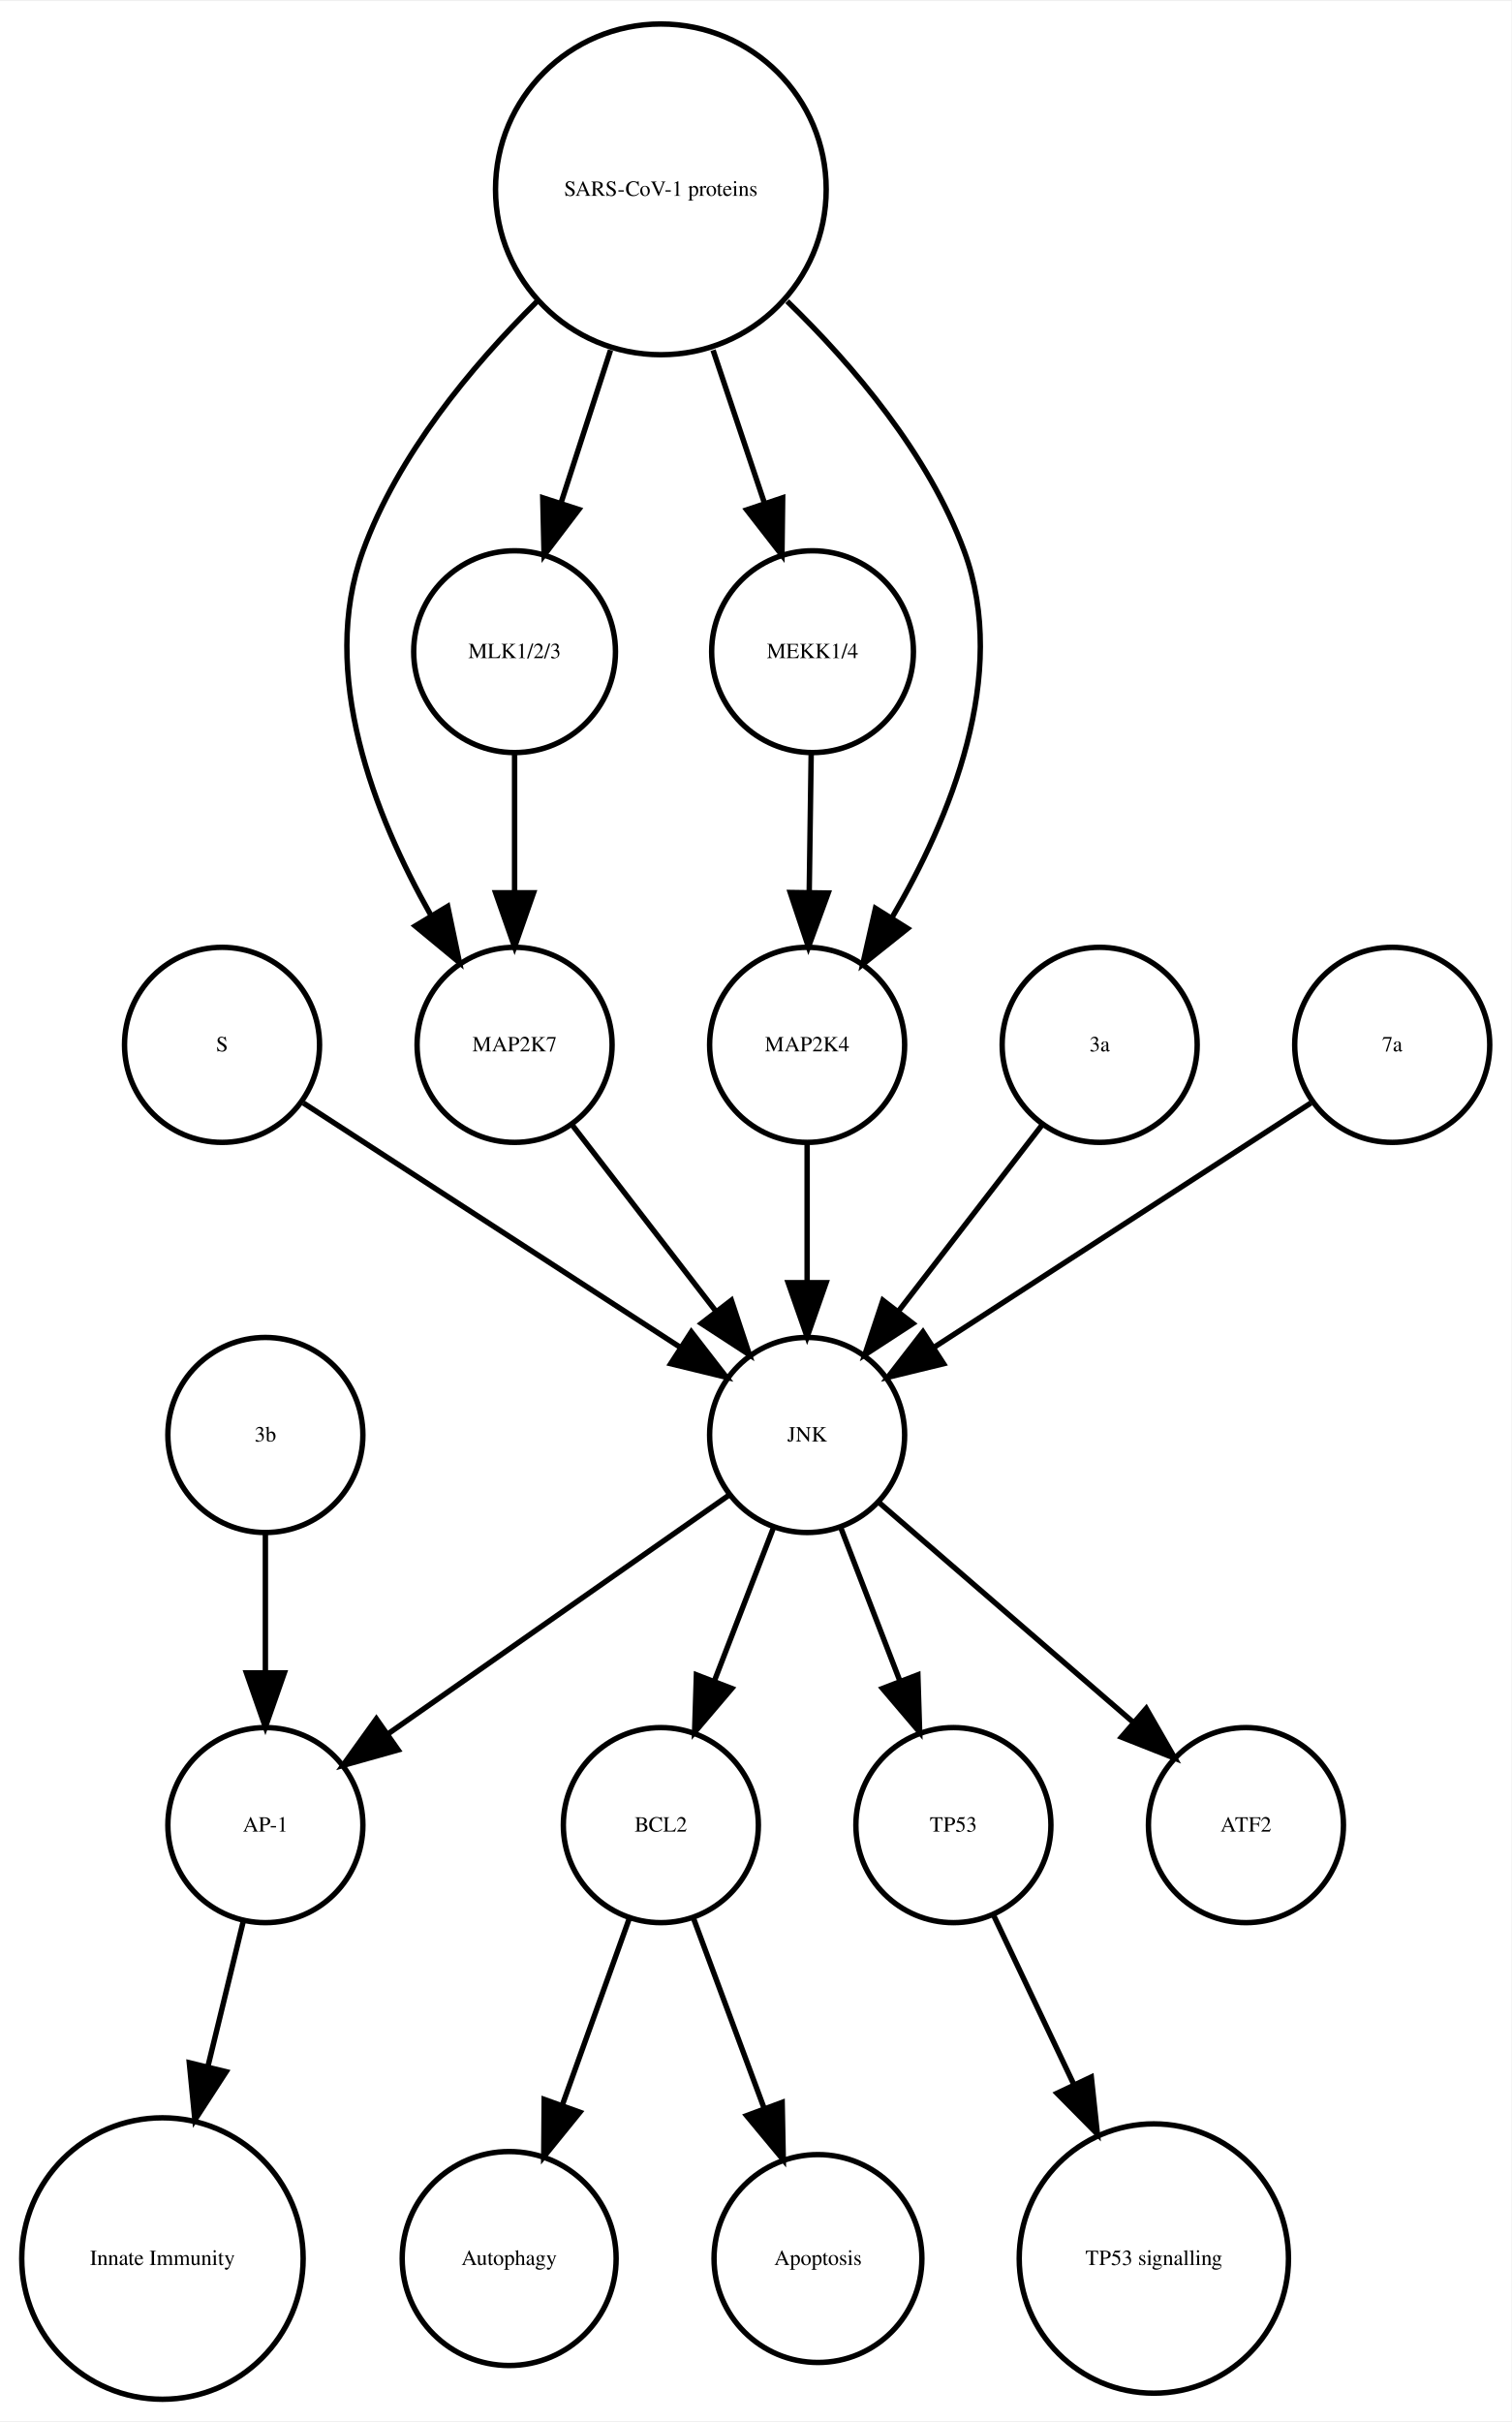
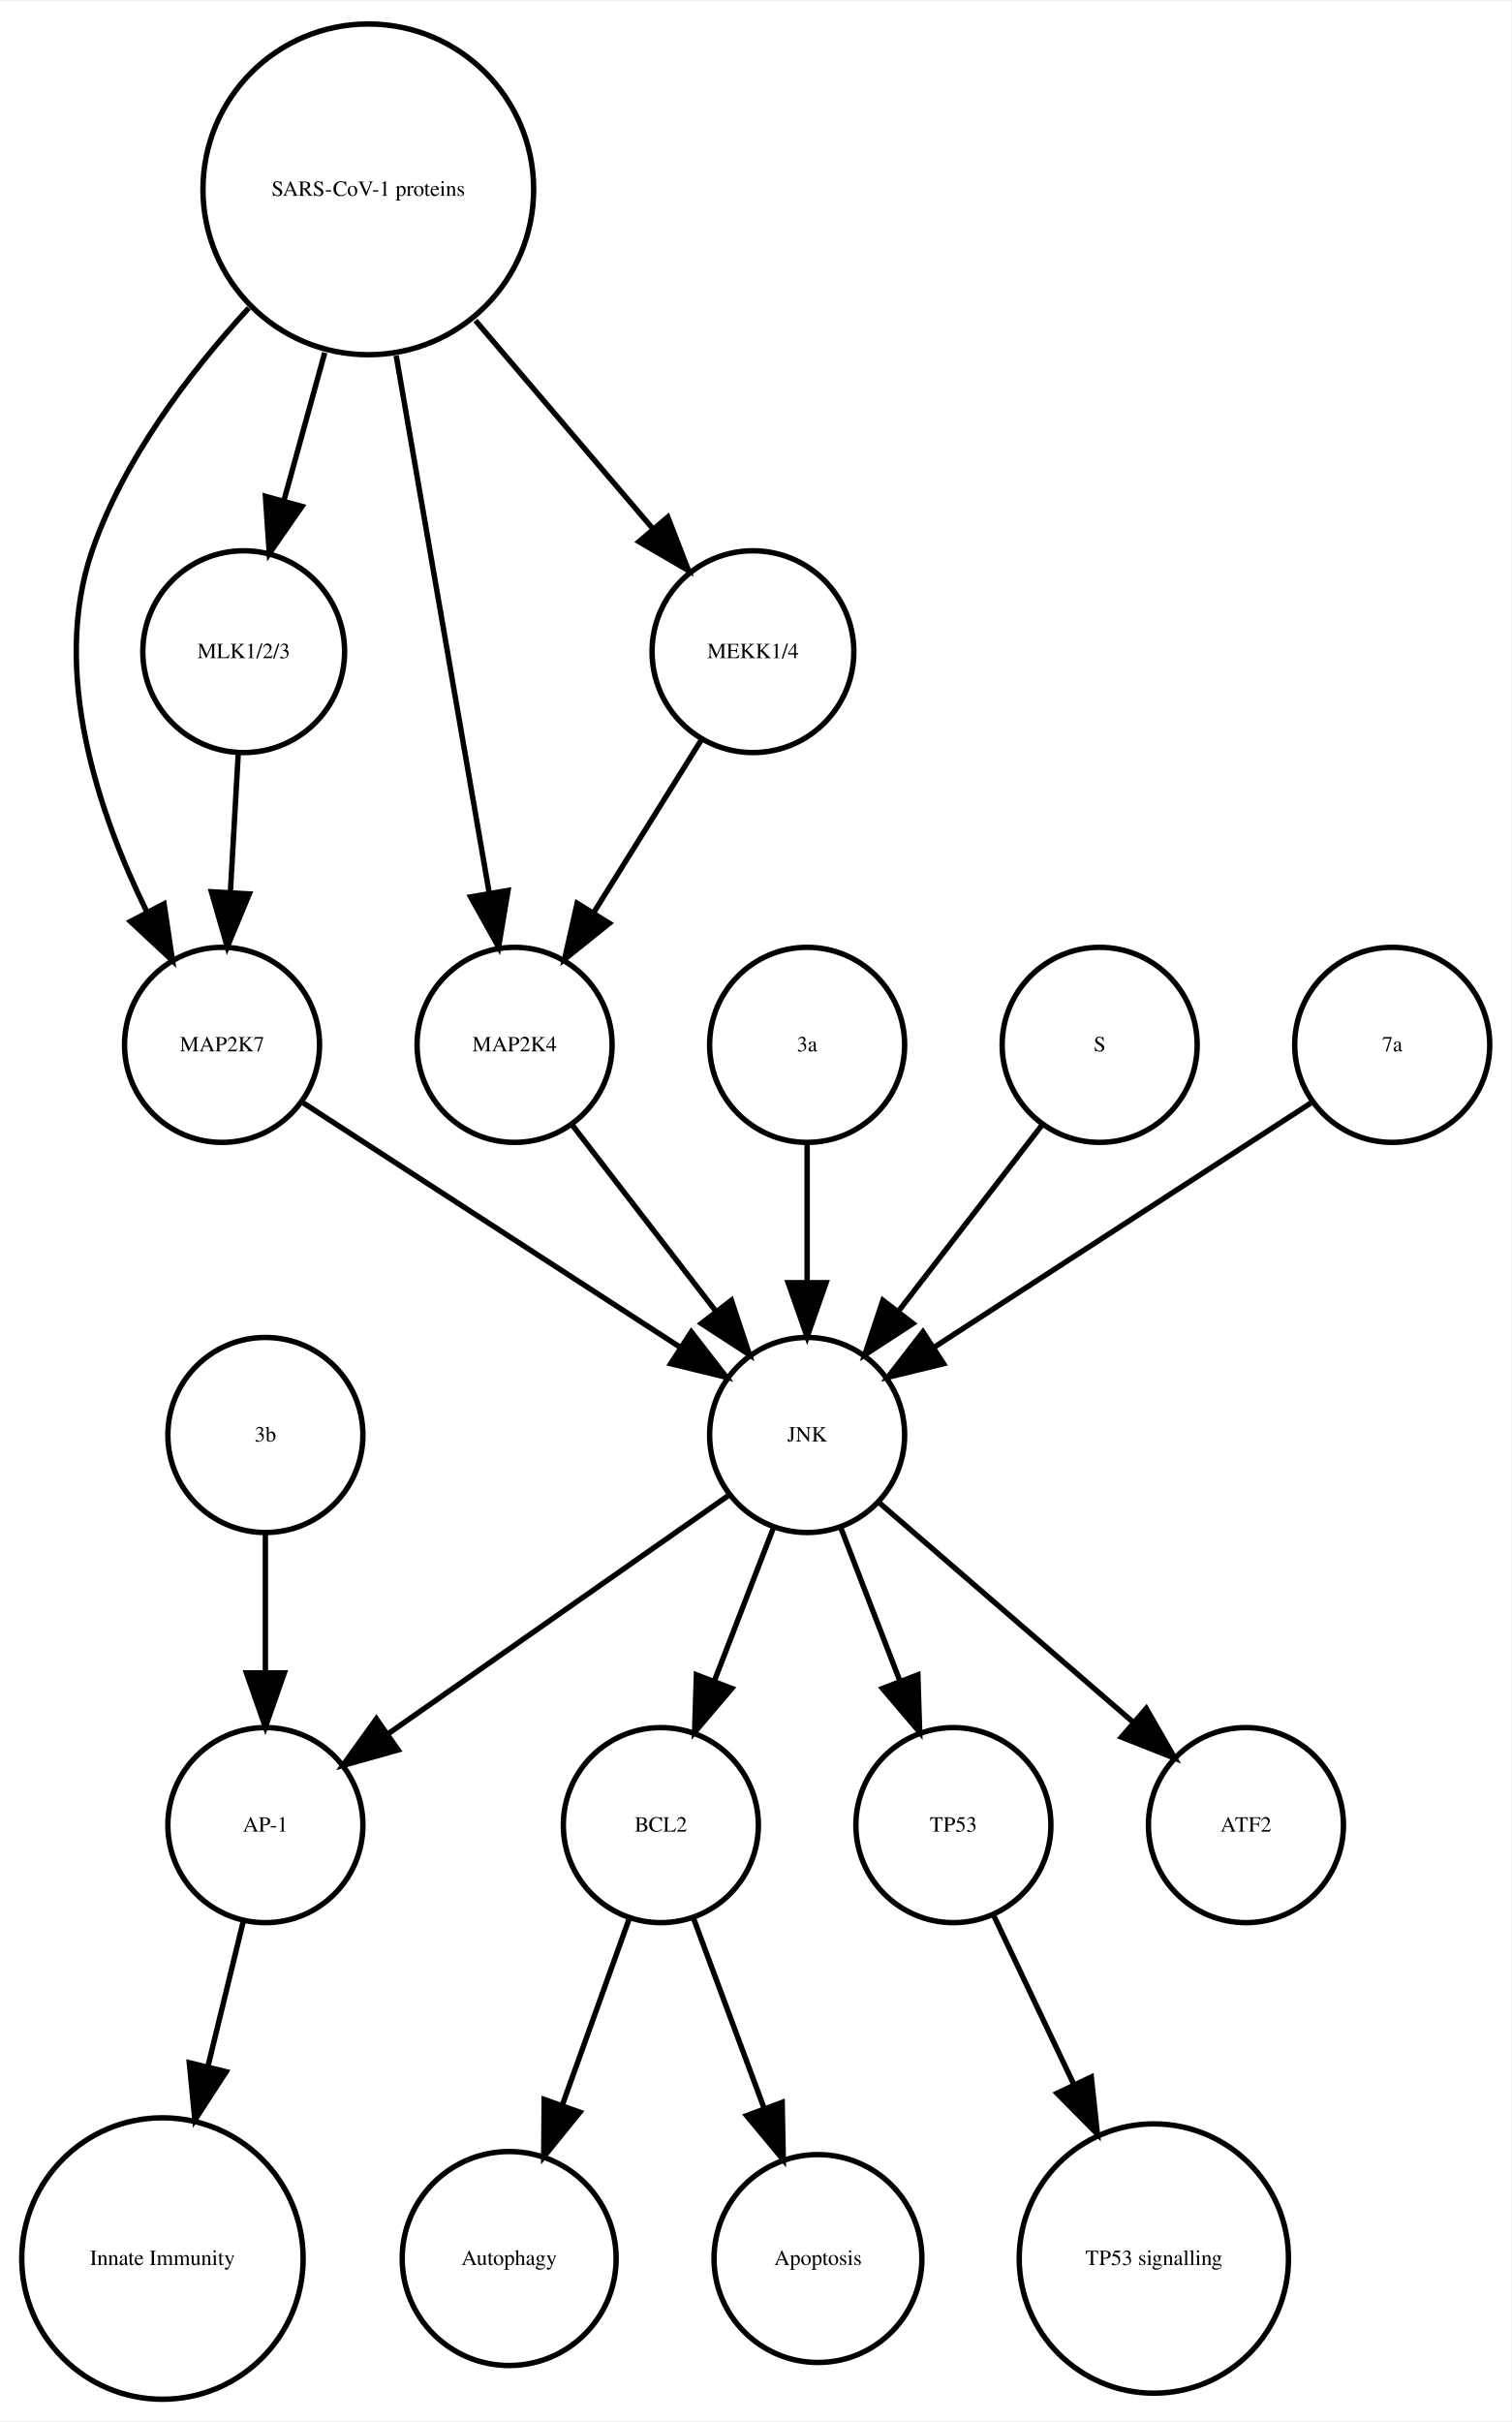
<svg xmlns="http://www.w3.org/2000/svg" width="279pt" height="447pt" viewBox="0.00 0.00 278.99 446.61">
  <g id="graph0" class="graph" transform="scale(1 1) rotate(0) translate(4 442.614)">
    <polygon fill="white" stroke="none" points="-4,4 -4,-442.614 274.986,-442.614 274.986,4 -4,4" />
    <g id="node1" class="node">
      <ellipse fill="none" stroke="black" cx="117.986" cy="-105.972" rx="18" ry="18" />
      <text text-anchor="middle" x="117.986" y="-104.772" font-family="Times,serif" font-size="4.00">BCL2</text>
    </g>
    <g id="node2" class="node">
      <ellipse fill="none" stroke="black" cx="89.986" cy="-25.986" rx="19.745" ry="19.745" />
      <text text-anchor="middle" x="89.986" y="-24.786" font-family="Times,serif" font-size="4.00">Autophagy</text>
    </g>
    <g id="edge1" class="edge">
      <path fill="none" stroke="black" d="M112.185,-88.814C108.616,-78.876 103.951,-65.882 99.819,-54.373" />
      <polygon fill="black" stroke="black" points="103.039,-52.985 96.366,-44.756 96.451,-55.35 103.039,-52.985" />
    </g>
    <g id="node7" class="node">
      <ellipse fill="none" stroke="black" cx="146.986" cy="-25.986" rx="19.184" ry="19.184" />
      <text text-anchor="middle" x="146.986" y="-24.786" font-family="Times,serif" font-size="4.00">Apoptosis</text>
    </g>
    <g id="edge2" class="edge">
      <path fill="none" stroke="black" d="M123.995,-88.814C127.742,-78.738 132.657,-65.521 136.98,-53.895" />
      <polygon fill="black" stroke="black" points="140.378,-54.799 140.583,-44.206 133.817,-52.359 140.378,-54.799" />
    </g>
    <g id="node3" class="node">
      <ellipse fill="none" stroke="black" cx="44.986" cy="-105.972" rx="18" ry="18" />
      <text text-anchor="middle" x="44.986" y="-104.772" font-family="Times,serif" font-size="4.00">AP-1</text>
    </g>
    <g id="node4" class="node">
      <ellipse fill="none" stroke="black" cx="25.986" cy="-25.986" rx="25.972" ry="25.972" />
      <text text-anchor="middle" x="25.986" y="-24.786" font-family="Times,serif" font-size="4.00">Innate Immunity</text>
    </g>
    <g id="edge3" class="edge">
      <path fill="none" stroke="black" d="M40.864,-88.05C38.956,-80.221 36.617,-70.621 34.364,-61.371" />
      <polygon fill="black" stroke="black" points="37.744,-60.46 31.976,-51.573 30.943,-62.117 37.744,-60.46" />
    </g>
    <g id="node5" class="node">
      <ellipse fill="none" stroke="black" cx="171.986" cy="-105.972" rx="18" ry="18" />
      <text text-anchor="middle" x="171.986" y="-104.772" font-family="Times,serif" font-size="4.00">TP53</text>
    </g>
    <g id="node6" class="node">
      <ellipse fill="none" stroke="black" cx="208.986" cy="-25.986" rx="24.851" ry="24.851" />
      <text text-anchor="middle" x="208.986" y="-24.786" font-family="Times,serif" font-size="4.00">TP53 signalling</text>
    </g>
    <g id="edge4" class="edge">
      <path fill="none" stroke="black" d="M179.474,-89.191C183.72,-80.24 189.183,-68.725 194.253,-58.04" />
      <polygon fill="black" stroke="black" points="197.441,-59.485 198.566,-48.95 191.117,-56.484 197.441,-59.485" />
    </g>
    <g id="node8" class="node">
-       <ellipse fill="none" stroke="black" cx="225.986" cy="-105.972" rx="18" ry="18" />
-       <text text-anchor="middle" x="225.986" y="-104.772" font-family="Times,serif" font-size="4.00">ATF2</text>
+       <ellipse fill="none" stroke="black" cx="36.986" cy="-249.972" rx="18" ry="18" />
+       <text text-anchor="middle" x="36.986" y="-248.772" font-family="Times,serif" font-size="4.00">MAP2K7</text>
    </g>
    <g id="node9" class="node">
-       <ellipse fill="none" stroke="black" cx="36.986" cy="-249.972" rx="18" ry="18" />
-       <text text-anchor="middle" x="36.986" y="-248.772" font-family="Times,serif" font-size="4.00">S</text>
-     </g>
-     <g id="node15" class="node">
      <ellipse fill="none" stroke="black" cx="144.986" cy="-177.972" rx="18" ry="18" />
      <text text-anchor="middle" x="144.986" y="-176.772" font-family="Times,serif" font-size="4.00">JNK</text>
    </g>
    <g id="edge5" class="edge">
      <path fill="none" stroke="black" d="M52.003,-239.239C70.058,-227.537 100.561,-207.766 121.683,-194.076" />
      <polygon fill="black" stroke="black" points="123.609,-196.999 130.097,-188.623 119.802,-191.125 123.609,-196.999" />
    </g>
-     <g id="node10" class="node">
-       <ellipse fill="none" stroke="black" cx="90.986" cy="-249.972" rx="18" ry="18" />
-       <text text-anchor="middle" x="90.986" y="-248.772" font-family="Times,serif" font-size="4.00">MAP2K7</text>
+     <g id="edge7" class="edge">
+       <path fill="none" stroke="black" d="M138.724,-160.737C135.487,-152.344 131.461,-141.907 127.82,-132.468" />
+       <polygon fill="black" stroke="black" points="131.079,-131.19 124.214,-123.12 124.548,-133.709 131.079,-131.19" />
    </g>
    <g id="edge6" class="edge">
+       <path fill="none" stroke="black" d="M130.659,-166.943C114.173,-155.403 86.893,-136.307 67.549,-122.766" />
+       <polygon fill="black" stroke="black" points="69.487,-119.85 59.287,-116.983 65.472,-125.585 69.487,-119.85" />
+     </g>
+     <g id="edge8" class="edge">
+       <path fill="none" stroke="black" d="M151.248,-160.737C154.486,-152.344 158.511,-141.907 162.152,-132.468" />
+       <polygon fill="black" stroke="black" points="165.425,-133.709 165.758,-123.12 158.894,-131.19 165.425,-133.709" />
+     </g>
+     <g id="node14" class="node">
+       <ellipse fill="none" stroke="black" cx="225.986" cy="-105.972" rx="18" ry="18" />
+       <text text-anchor="middle" x="225.986" y="-104.772" font-family="Times,serif" font-size="4.00">ATF2</text>
+     </g>
+     <g id="edge9" class="edge">
+       <path fill="none" stroke="black" d="M158.362,-165.413C171.101,-154.404 190.465,-137.669 205.213,-124.925" />
+       <polygon fill="black" stroke="black" points="207.582,-127.503 212.86,-118.316 203.005,-122.207 207.582,-127.503" />
+     </g>
+     <g id="node10" class="node">
+       <ellipse fill="none" stroke="black" cx="144.986" cy="-249.972" rx="18" ry="18" />
+       <text text-anchor="middle" x="144.986" y="-248.772" font-family="Times,serif" font-size="4.00">3a</text>
+     </g>
+     <g id="edge10" class="edge">
+       <path fill="none" stroke="black" d="M144.986,-231.669C144.986,-223.955 144.986,-214.685 144.986,-206.085" />
+       <polygon fill="black" stroke="black" points="148.486,-206.077 144.986,-196.077 141.486,-206.077 148.486,-206.077" />
+     </g>
+     <g id="node11" class="node">
+       <ellipse fill="none" stroke="black" cx="198.986" cy="-249.972" rx="18" ry="18" />
+       <text text-anchor="middle" x="198.986" y="-248.772" font-family="Times,serif" font-size="4.00">S</text>
+     </g>
+     <g id="edge11" class="edge">
+       <path fill="none" stroke="black" d="M188.318,-235.143C180.774,-225.363 170.505,-212.052 161.857,-200.843" />
+       <polygon fill="black" stroke="black" points="164.512,-198.553 155.633,-192.773 158.97,-202.829 164.512,-198.553" />
+     </g>
+     <g id="node12" class="node">
+       <ellipse fill="none" stroke="black" cx="44.986" cy="-177.972" rx="18" ry="18" />
+       <text text-anchor="middle" x="44.986" y="-176.772" font-family="Times,serif" font-size="4.00">3b</text>
+     </g>
+     <g id="edge12" class="edge">
+       <path fill="none" stroke="black" d="M44.986,-159.669C44.986,-151.955 44.986,-142.685 44.986,-134.085" />
+       <polygon fill="black" stroke="black" points="48.486,-134.077 44.986,-124.077 41.486,-134.077 48.486,-134.077" />
+     </g>
+     <g id="node13" class="node">
+       <ellipse fill="none" stroke="black" cx="63.986" cy="-407.855" rx="30.52" ry="30.52" />
+       <text text-anchor="middle" x="63.986" y="-406.655" font-family="Times,serif" font-size="4.00">SARS-CoV-1 proteins</text>
+     </g>
+     <g id="edge14" class="edge">
+       <path fill="none" stroke="black" d="M41.919,-385.953C30.935,-374.003 18.788,-358.045 12.986,-341.095 5.385,-318.891 14.085,-292.938 23.064,-274.601" />
+       <polygon fill="black" stroke="black" points="26.284,-275.998 27.84,-265.518 20.088,-272.74 26.284,-275.998" />
+     </g>
+     <g id="node16" class="node">
+       <ellipse fill="none" stroke="black" cx="90.986" cy="-249.972" rx="18" ry="18" />
+       <text text-anchor="middle" x="90.986" y="-248.772" font-family="Times,serif" font-size="4.00">MAP2K4</text>
+     </g>
+     <g id="edge15" class="edge">
+       <path fill="none" stroke="black" d="M69.128,-377.167C74.072,-348.625 81.481,-305.85 86.275,-278.173" />
+       <polygon fill="black" stroke="black" points="89.776,-278.468 88.034,-268.018 82.878,-277.274 89.776,-278.468" />
+     </g>
+     <g id="node17" class="node">
+       <ellipse fill="none" stroke="black" cx="40.986" cy="-322.534" rx="18.623" ry="18.623" />
+       <text text-anchor="middle" x="40.986" y="-321.334" font-family="Times,serif" font-size="4.00">MLK1/2/3</text>
+     </g>
+     <g id="edge13" class="edge">
+       <path fill="none" stroke="black" d="M55.942,-377.713C53.484,-368.808 50.794,-359.063 48.381,-350.322" />
+       <polygon fill="black" stroke="black" points="51.741,-349.342 45.706,-340.634 44.994,-351.205 51.741,-349.342" />
+     </g>
+     <g id="node18" class="node">
+       <ellipse fill="none" stroke="black" cx="134.986" cy="-322.534" rx="18.623" ry="18.623" />
+       <text text-anchor="middle" x="134.986" y="-321.334" font-family="Times,serif" font-size="4.00">MEKK1/4</text>
+     </g>
+     <g id="edge16" class="edge">
+       <path fill="none" stroke="black" d="M83.764,-383.645C94.032,-371.595 106.499,-356.964 116.563,-345.154" />
+       <polygon fill="black" stroke="black" points="119.268,-347.376 123.09,-337.495 113.94,-342.836 119.268,-347.376" />
+     </g>
+     <g id="node15" class="node">
+       <ellipse fill="none" stroke="black" cx="252.986" cy="-249.972" rx="18" ry="18" />
+       <text text-anchor="middle" x="252.986" y="-248.772" font-family="Times,serif" font-size="4.00">7a</text>
+     </g>
+     <g id="edge17" class="edge">
+       <path fill="none" stroke="black" d="M237.969,-239.239C219.915,-227.537 189.411,-207.766 168.29,-194.076" />
+       <polygon fill="black" stroke="black" points="170.171,-191.125 159.876,-188.623 166.363,-196.999 170.171,-191.125" />
+     </g>
+     <g id="edge18" class="edge">
      <path fill="none" stroke="black" d="M101.655,-235.143C109.199,-225.363 119.467,-212.052 128.115,-200.843" />
      <polygon fill="black" stroke="black" points="131.003,-202.829 134.34,-192.773 125.46,-198.553 131.003,-202.829" />
    </g>
-     <g id="node11" class="node">
-       <ellipse fill="none" stroke="black" cx="145.986" cy="-322.534" rx="18.623" ry="18.623" />
-       <text text-anchor="middle" x="145.986" y="-321.334" font-family="Times,serif" font-size="4.00">MEKK1/4</text>
-     </g>
-     <g id="node16" class="node">
-       <ellipse fill="none" stroke="black" cx="144.986" cy="-249.972" rx="18" ry="18" />
-       <text text-anchor="middle" x="144.986" y="-248.772" font-family="Times,serif" font-size="4.00">MAP2K4</text>
-     </g>
-     <g id="edge7" class="edge">
-       <path fill="none" stroke="black" d="M145.734,-303.728C145.624,-295.949 145.492,-286.654 145.37,-278.049" />
-       <polygon fill="black" stroke="black" points="148.87,-277.991 145.228,-268.042 141.87,-278.091 148.87,-277.991" />
-     </g>
-     <g id="node12" class="node">
-       <ellipse fill="none" stroke="black" cx="117.986" cy="-407.855" rx="30.52" ry="30.52" />
-       <text text-anchor="middle" x="117.986" y="-406.655" font-family="Times,serif" font-size="4.00">SARS-CoV-1 proteins</text>
-     </g>
-     <g id="edge11" class="edge">
-       <path fill="none" stroke="black" d="M95.078,-387.124C83.023,-375.185 69.437,-358.862 62.986,-341.095 54.797,-318.539 65.144,-292.292 75.498,-273.961" />
-       <polygon fill="black" stroke="black" points="78.64,-275.528 80.814,-265.158 72.648,-271.909 78.64,-275.528" />
-     </g>
-     <g id="edge8" class="edge">
-       <path fill="none" stroke="black" d="M127.622,-378.18C130.702,-369.014 134.096,-358.916 137.119,-349.921" />
-       <polygon fill="black" stroke="black" points="140.47,-350.936 140.338,-340.342 133.835,-348.706 140.47,-350.936" />
-     </g>
-     <g id="node14" class="node">
-       <ellipse fill="none" stroke="black" cx="90.986" cy="-322.534" rx="18.623" ry="18.623" />
-       <text text-anchor="middle" x="90.986" y="-321.334" font-family="Times,serif" font-size="4.00">MLK1/2/3</text>
-     </g>
-     <g id="edge9" class="edge">
-       <path fill="none" stroke="black" d="M108.694,-378.18C105.724,-369.014 102.452,-358.916 99.537,-349.921" />
-       <polygon fill="black" stroke="black" points="102.845,-348.776 96.433,-340.342 96.186,-350.934 102.845,-348.776" />
-     </g>
-     <g id="edge10" class="edge">
-       <path fill="none" stroke="black" d="M141.303,-387.204C153.574,-375.291 167.408,-358.967 173.986,-341.095 182.389,-318.268 171.384,-291.714 160.603,-273.371" />
-       <polygon fill="black" stroke="black" points="163.529,-271.449 155.252,-264.835 157.598,-275.167 163.529,-271.449" />
-     </g>
-     <g id="node13" class="node">
-       <ellipse fill="none" stroke="black" cx="198.986" cy="-249.972" rx="18" ry="18" />
-       <text text-anchor="middle" x="198.986" y="-248.772" font-family="Times,serif" font-size="4.00">3a</text>
-     </g>
-     <g id="edge12" class="edge">
-       <path fill="none" stroke="black" d="M188.318,-235.143C180.774,-225.363 170.505,-212.052 161.857,-200.843" />
-       <polygon fill="black" stroke="black" points="164.512,-198.553 155.633,-192.773 158.97,-202.829 164.512,-198.553" />
-     </g>
-     <g id="edge13" class="edge">
-       <path fill="none" stroke="black" d="M90.986,-303.728C90.986,-295.949 90.986,-286.654 90.986,-278.049" />
-       <polygon fill="black" stroke="black" points="94.486,-278.042 90.986,-268.042 87.486,-278.042 94.486,-278.042" />
-     </g>
-     <g id="edge15" class="edge">
-       <path fill="none" stroke="black" d="M138.724,-160.737C135.487,-152.344 131.461,-141.907 127.82,-132.468" />
-       <polygon fill="black" stroke="black" points="131.079,-131.19 124.214,-123.12 124.548,-133.709 131.079,-131.19" />
-     </g>
-     <g id="edge14" class="edge">
-       <path fill="none" stroke="black" d="M130.659,-166.943C114.173,-155.403 86.893,-136.307 67.549,-122.766" />
-       <polygon fill="black" stroke="black" points="69.487,-119.85 59.287,-116.983 65.472,-125.585 69.487,-119.85" />
-     </g>
-     <g id="edge16" class="edge">
-       <path fill="none" stroke="black" d="M151.248,-160.737C154.486,-152.344 158.511,-141.907 162.152,-132.468" />
-       <polygon fill="black" stroke="black" points="165.425,-133.709 165.758,-123.12 158.894,-131.19 165.425,-133.709" />
-     </g>
-     <g id="edge17" class="edge">
-       <path fill="none" stroke="black" d="M158.362,-165.413C171.101,-154.404 190.465,-137.669 205.213,-124.925" />
-       <polygon fill="black" stroke="black" points="207.582,-127.503 212.86,-118.316 203.005,-122.207 207.582,-127.503" />
-     </g>
-     <g id="edge18" class="edge">
-       <path fill="none" stroke="black" d="M144.986,-231.669C144.986,-223.955 144.986,-214.685 144.986,-206.085" />
-       <polygon fill="black" stroke="black" points="148.486,-206.077 144.986,-196.077 141.486,-206.077 148.486,-206.077" />
-     </g>
-     <g id="node17" class="node">
-       <ellipse fill="none" stroke="black" cx="44.986" cy="-177.972" rx="18" ry="18" />
-       <text text-anchor="middle" x="44.986" y="-176.772" font-family="Times,serif" font-size="4.00">3b</text>
-     </g>
    <g id="edge19" class="edge">
-       <path fill="none" stroke="black" d="M44.986,-159.669C44.986,-151.955 44.986,-142.685 44.986,-134.085" />
-       <polygon fill="black" stroke="black" points="48.486,-134.077 44.986,-124.077 41.486,-134.077 48.486,-134.077" />
-     </g>
-     <g id="node18" class="node">
-       <ellipse fill="none" stroke="black" cx="252.986" cy="-249.972" rx="18" ry="18" />
-       <text text-anchor="middle" x="252.986" y="-248.772" font-family="Times,serif" font-size="4.00">7a</text>
+       <path fill="none" stroke="black" d="M39.977,-303.728C39.536,-295.949 39.009,-286.654 38.521,-278.049" />
+       <polygon fill="black" stroke="black" points="42.014,-277.828 37.954,-268.042 35.026,-278.224 42.014,-277.828" />
    </g>
    <g id="edge20" class="edge">
-       <path fill="none" stroke="black" d="M237.969,-239.239C219.915,-227.537 189.411,-207.766 168.29,-194.076" />
-       <polygon fill="black" stroke="black" points="170.171,-191.125 159.876,-188.623 166.363,-196.999 170.171,-191.125" />
+       <path fill="none" stroke="black" d="M125.439,-306.223C119.652,-296.944 112.152,-284.916 105.628,-274.453" />
+       <polygon fill="black" stroke="black" points="108.475,-272.403 100.213,-265.77 102.535,-276.107 108.475,-272.403" />
    </g>
  </g>
</svg>
